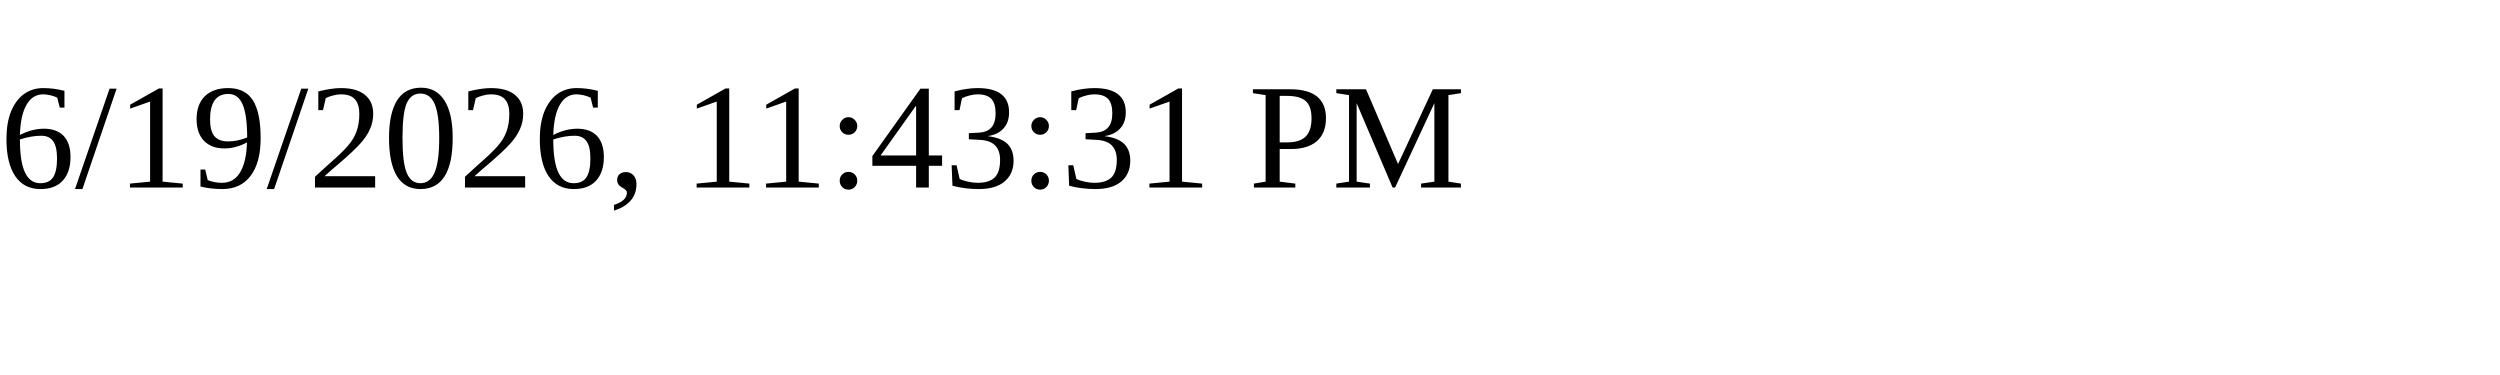
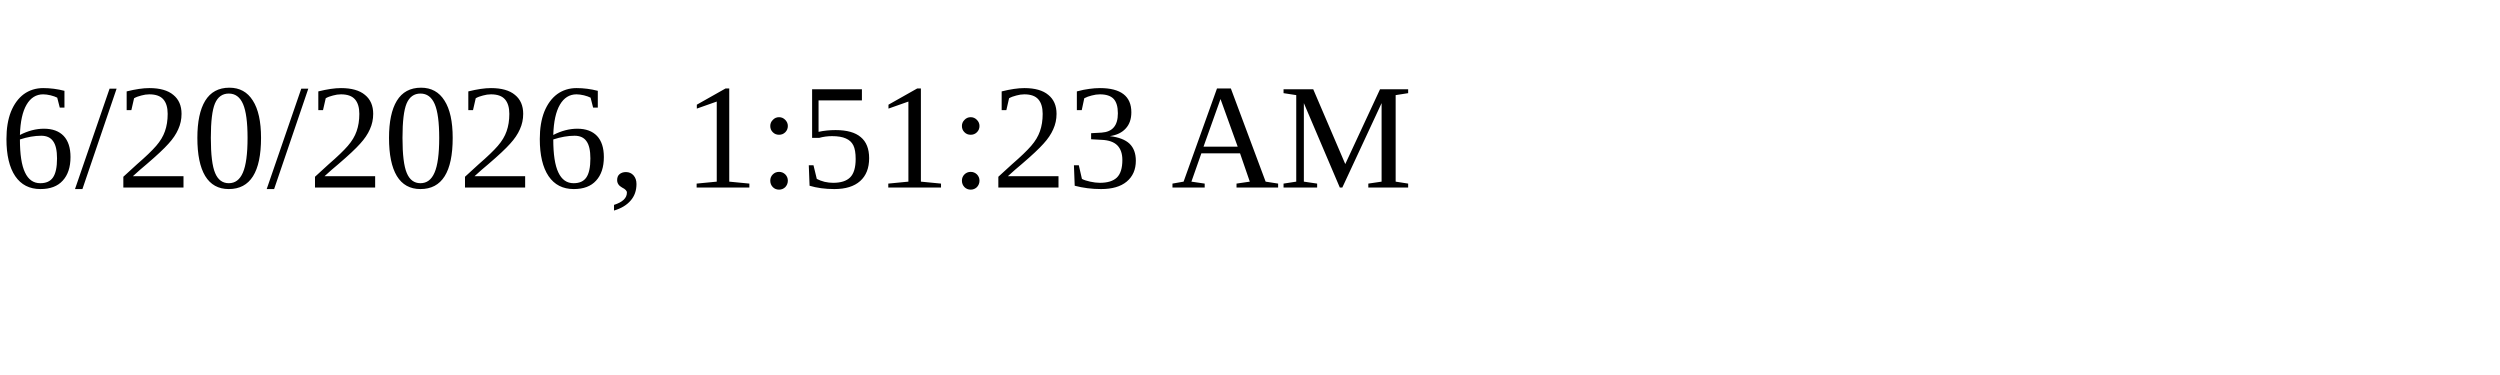
<svg xmlns="http://www.w3.org/2000/svg" height="30" width="200">
-   <text x="0" y="15">6/19/2026, 11:43:31 PM</text>
+   <text x="0" y="15">6/20/2026, 1:51:23 AM</text>
</svg>
